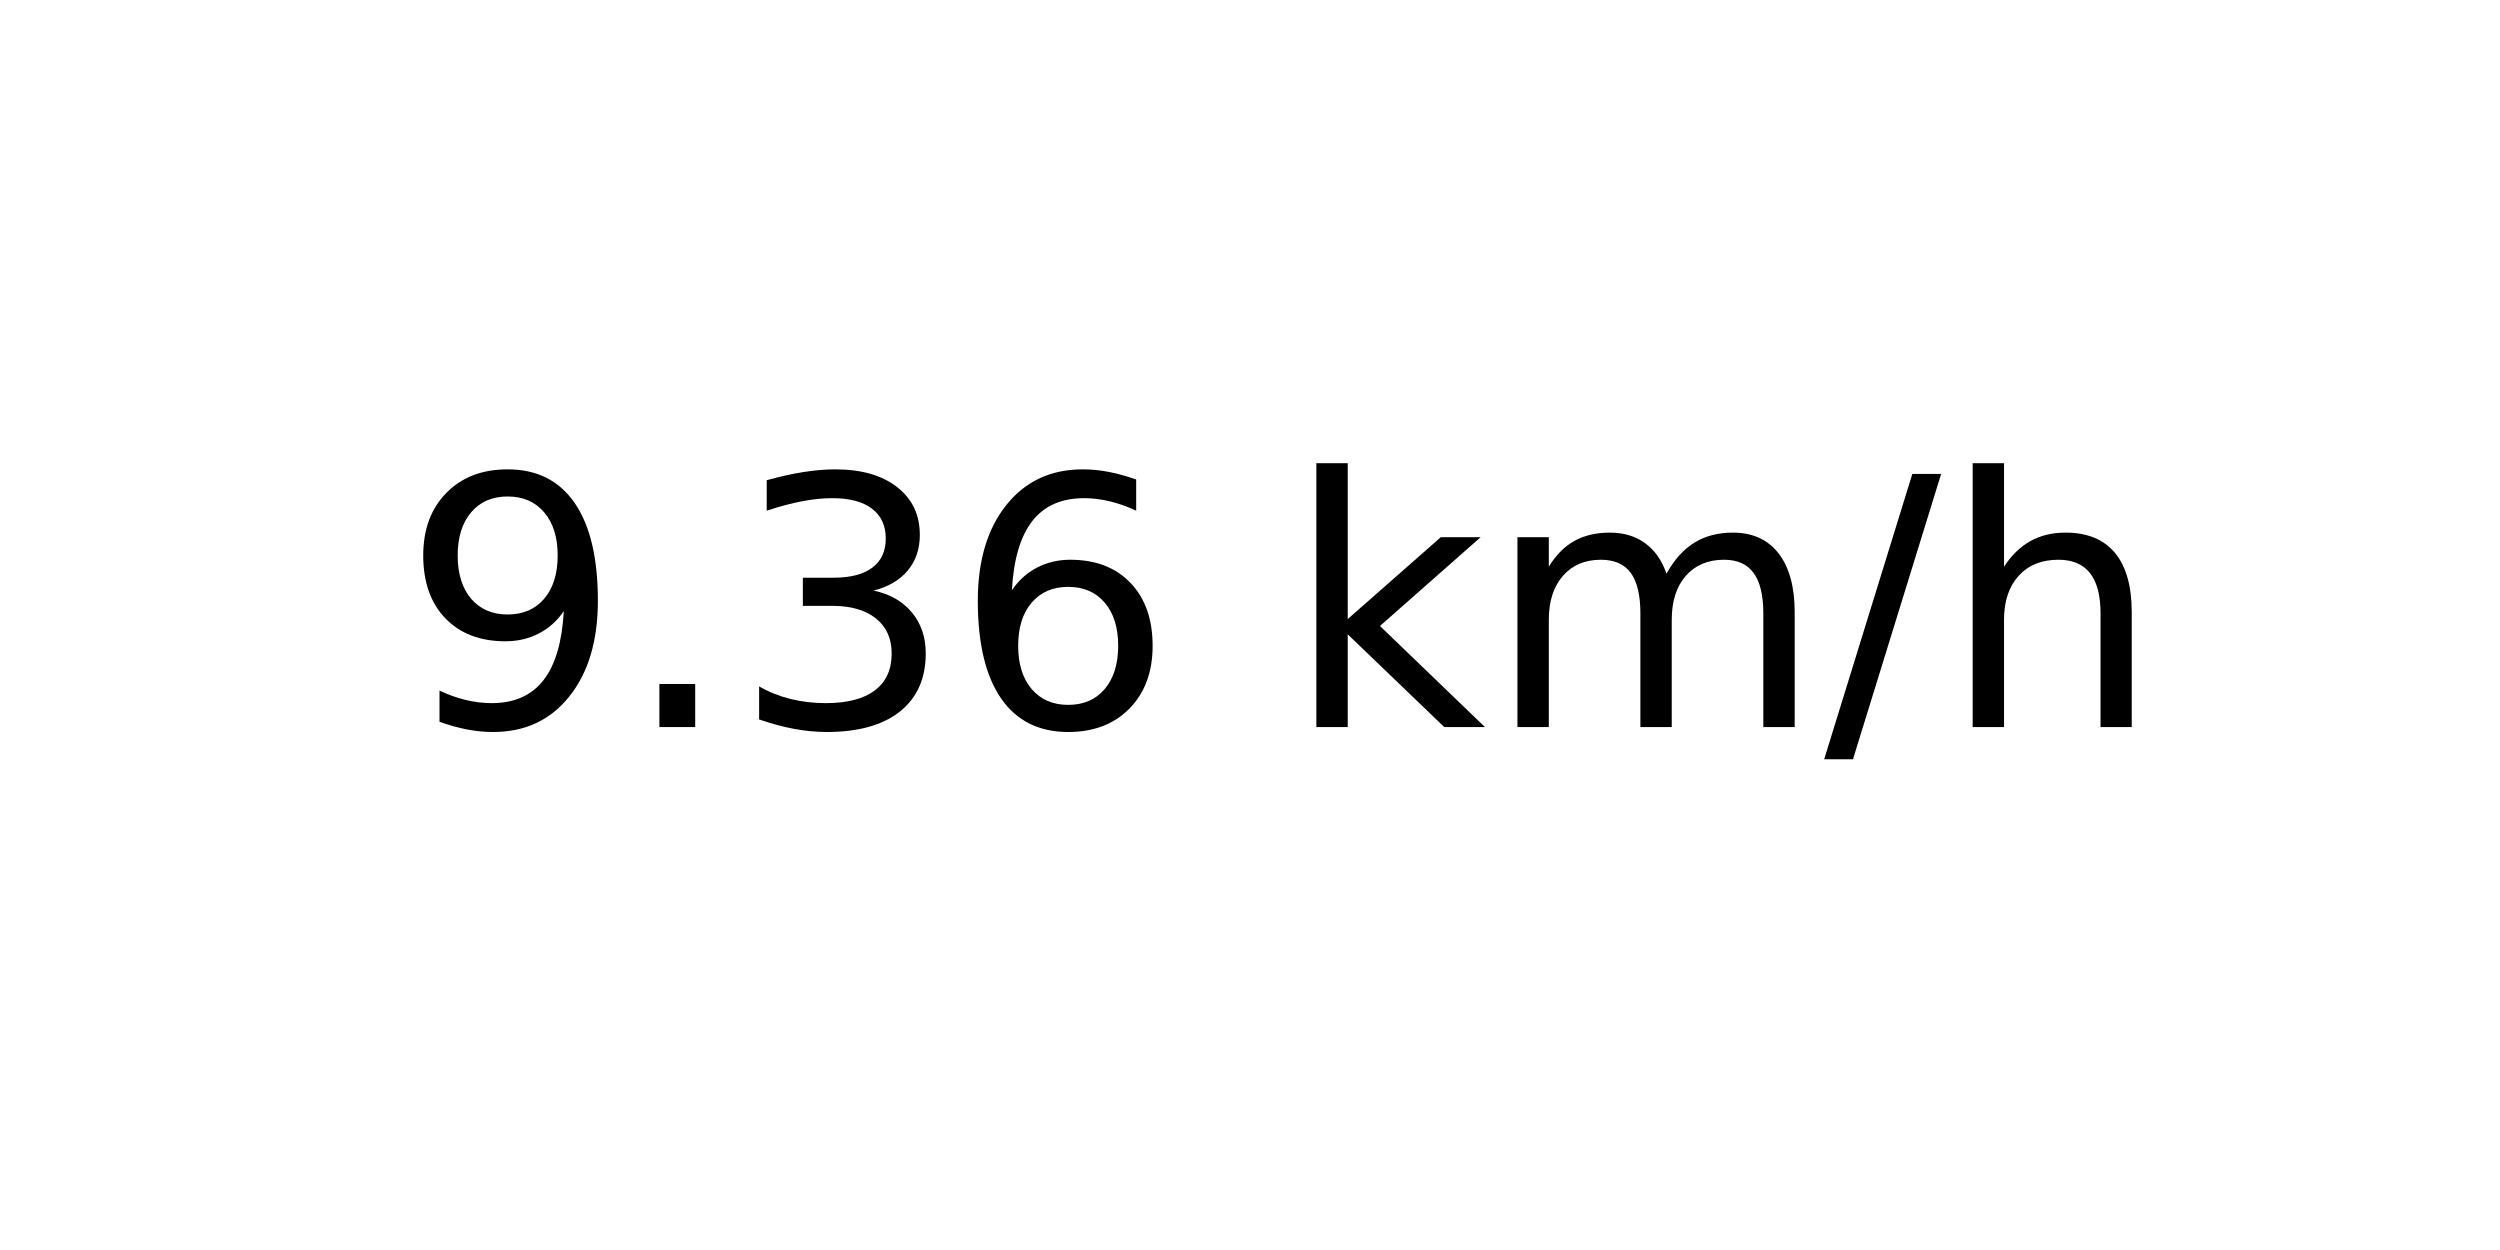
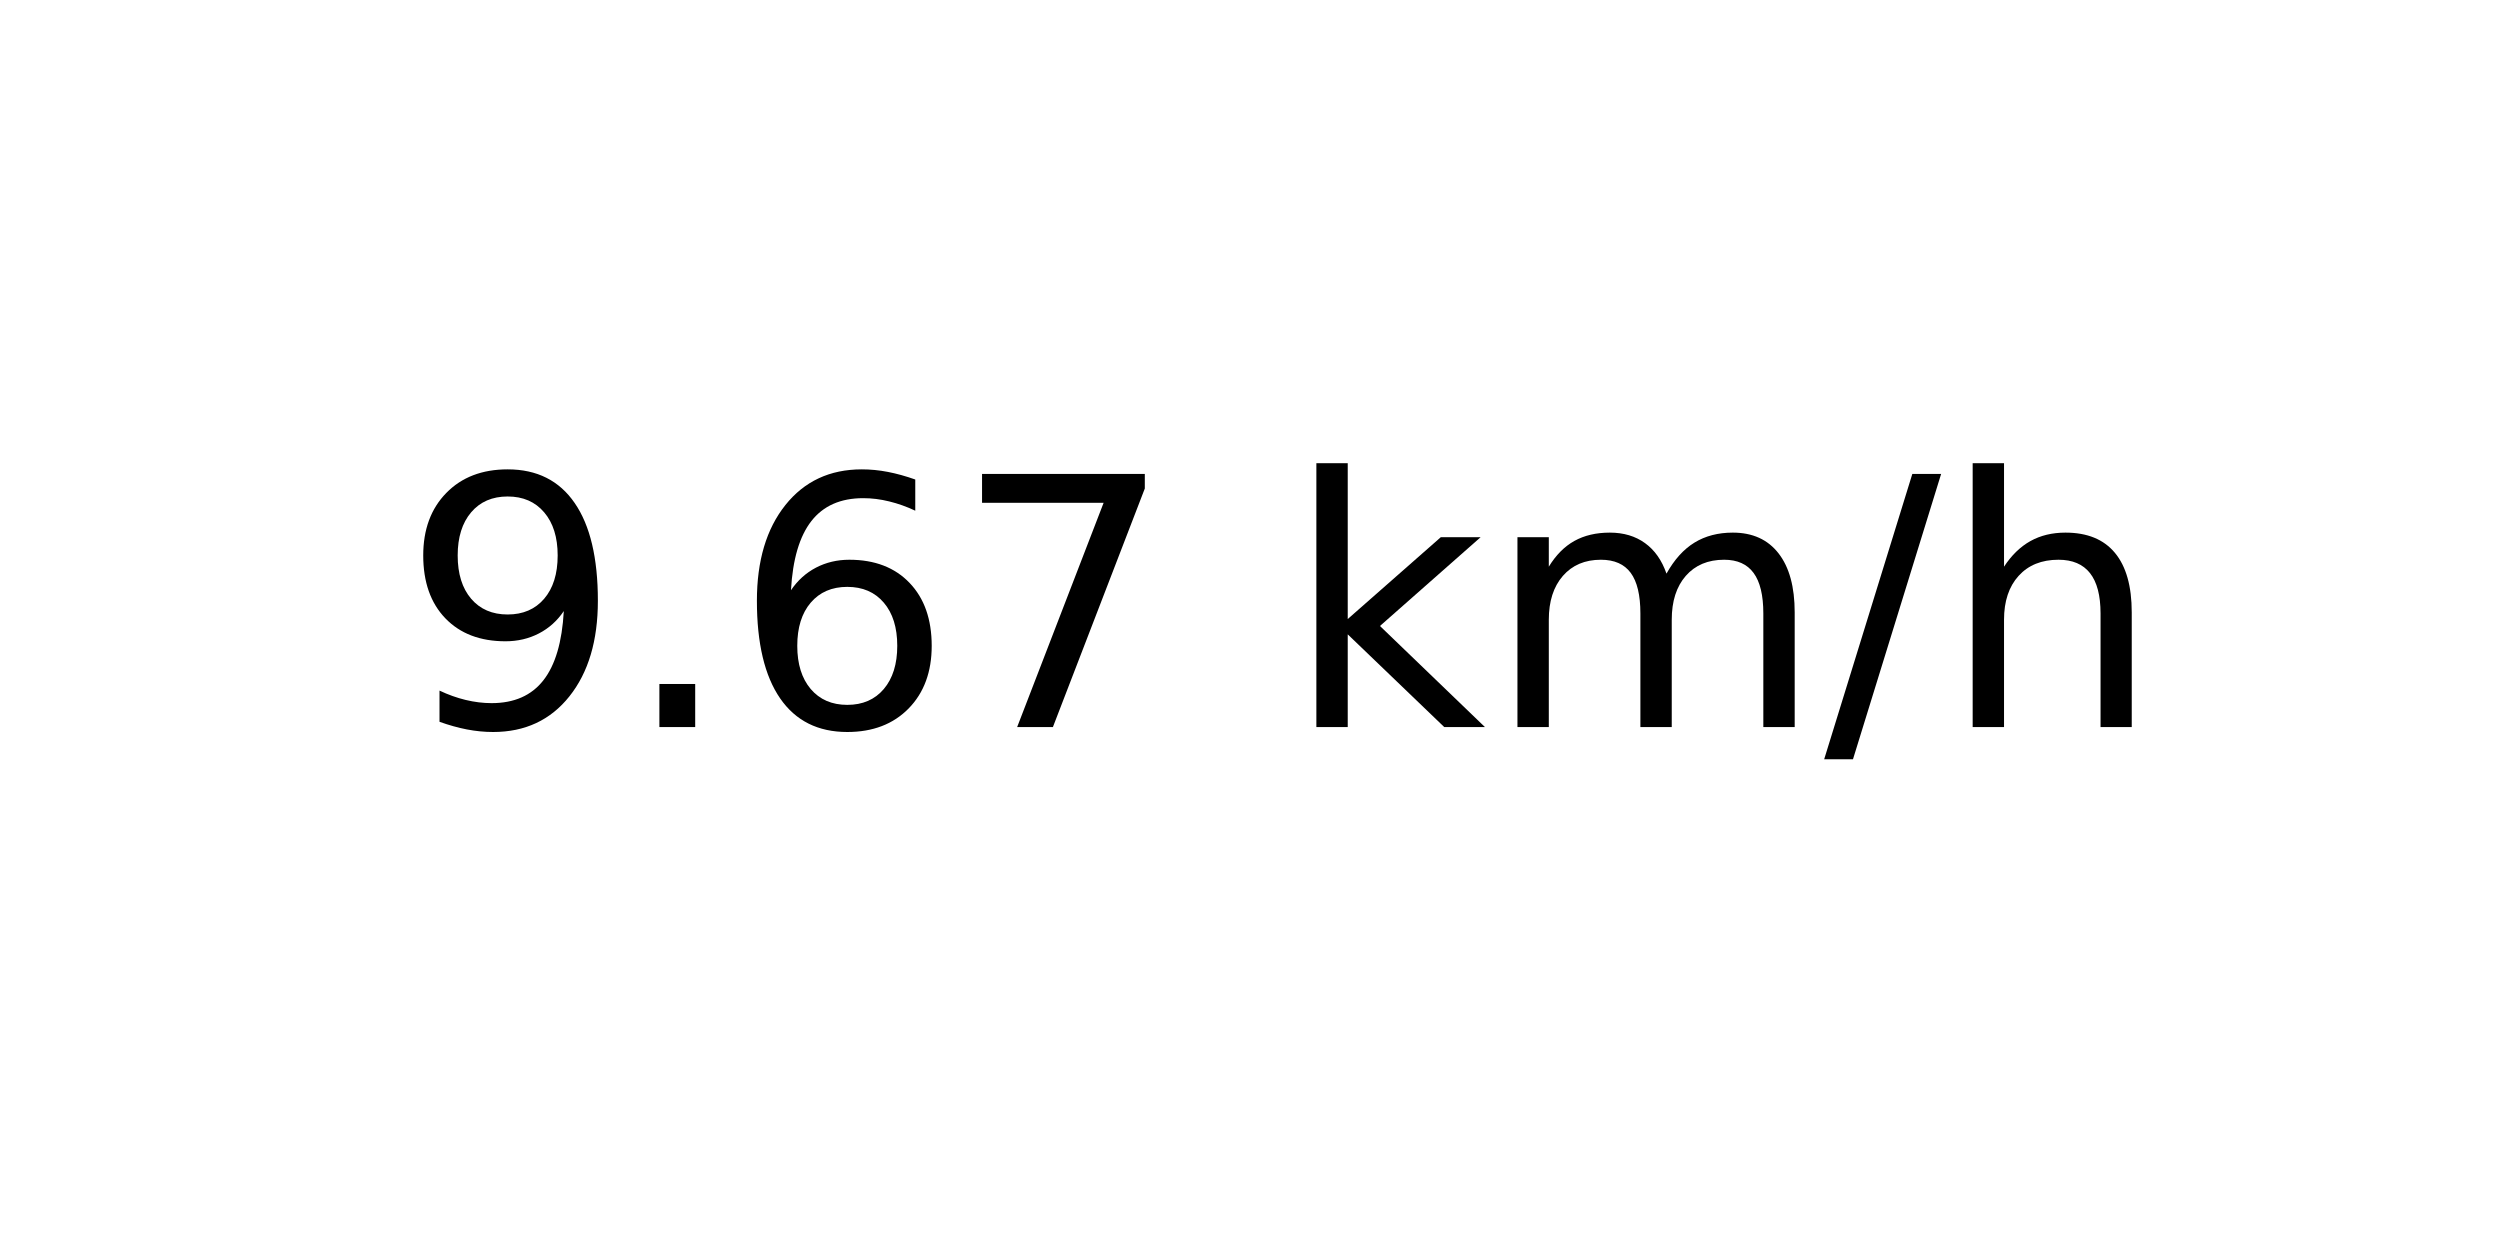
<svg xmlns="http://www.w3.org/2000/svg" xmlns:xlink="http://www.w3.org/1999/xlink" width="72pt" height="36pt" viewBox="0 0 72 36" version="1.1">
  <defs>
    <style type="text/css">*{stroke-linejoin: round; stroke-linecap: butt}</style>
  </defs>
  <g id="figure_1">
    <g id="axes_1">
      <g id="text_1">
        <g transform="translate(11.55937 20.93937) scale(0.1 -0.1)">
          <defs>
            <path id="DejaVuSans-39" d="M 703 97  L 703 672  Q 941 559 1184 500  Q 1428 441 1663 441  Q 2288 441 2617 861  Q 2947 1281 2994 2138  Q 2813 1869 2534 1725  Q 2256 1581 1919 1581  Q 1219 1581 811 2004  Q 403 2428 403 3163  Q 403 3881 828 4315  Q 1253 4750 1959 4750  Q 2769 4750 3195 4129  Q 3622 3509 3622 2328  Q 3622 1225 3098 567  Q 2575 -91 1691 -91  Q 1453 -91 1209 -44  Q 966 3 703 97  z M 1959 2075  Q 2384 2075 2632 2365  Q 2881 2656 2881 3163  Q 2881 3666 2632 3958  Q 2384 4250 1959 4250  Q 1534 4250 1286 3958  Q 1038 3666 1038 3163  Q 1038 2656 1286 2365  Q 1534 2075 1959 2075  z " transform="scale(0.015625)" />
            <path id="DejaVuSans-2e" d="M 684 794  L 1344 794  L 1344 0  L 684 0  L 684 794  z " transform="scale(0.015625)" />
-             <path id="DejaVuSans-33" d="M 2597 2516  Q 3050 2419 3304 2112  Q 3559 1806 3559 1356  Q 3559 666 3084 287  Q 2609 -91 1734 -91  Q 1441 -91 1130 -33  Q 819 25 488 141  L 488 750  Q 750 597 1062 519  Q 1375 441 1716 441  Q 2309 441 2620 675  Q 2931 909 2931 1356  Q 2931 1769 2642 2001  Q 2353 2234 1838 2234  L 1294 2234  L 1294 2753  L 1863 2753  Q 2328 2753 2575 2939  Q 2822 3125 2822 3475  Q 2822 3834 2567 4026  Q 2313 4219 1838 4219  Q 1578 4219 1281 4162  Q 984 4106 628 3988  L 628 4550  Q 988 4650 1302 4700  Q 1616 4750 1894 4750  Q 2613 4750 3031 4423  Q 3450 4097 3450 3541  Q 3450 3153 3228 2886  Q 3006 2619 2597 2516  z " transform="scale(0.015625)" />
            <path id="DejaVuSans-36" d="M 2113 2584  Q 1688 2584 1439 2293  Q 1191 2003 1191 1497  Q 1191 994 1439 701  Q 1688 409 2113 409  Q 2538 409 2786 701  Q 3034 994 3034 1497  Q 3034 2003 2786 2293  Q 2538 2584 2113 2584  z M 3366 4563  L 3366 3988  Q 3128 4100 2886 4159  Q 2644 4219 2406 4219  Q 1781 4219 1451 3797  Q 1122 3375 1075 2522  Q 1259 2794 1537 2939  Q 1816 3084 2150 3084  Q 2853 3084 3261 2657  Q 3669 2231 3669 1497  Q 3669 778 3244 343  Q 2819 -91 2113 -91  Q 1303 -91 875 529  Q 447 1150 447 2328  Q 447 3434 972 4092  Q 1497 4750 2381 4750  Q 2619 4750 2861 4703  Q 3103 4656 3366 4563  z " transform="scale(0.015625)" />
+             <path id="DejaVuSans-37" d="M 525 4666  L 3525 4666  L 3525 4397  L 1831 0  L 1172 0  L 2766 4134  L 525 4134  L 525 4666  z " transform="scale(0.015625)" />
            <path id="DejaVuSans-20" transform="scale(0.015625)" />
            <path id="DejaVuSans-6b" d="M 581 4863  L 1159 4863  L 1159 1991  L 2875 3500  L 3609 3500  L 1753 1863  L 3688 0  L 2938 0  L 1159 1709  L 1159 0  L 581 0  L 581 4863  z " transform="scale(0.015625)" />
            <path id="DejaVuSans-6d" d="M 3328 2828  Q 3544 3216 3844 3400  Q 4144 3584 4550 3584  Q 5097 3584 5394 3201  Q 5691 2819 5691 2113  L 5691 0  L 5113 0  L 5113 2094  Q 5113 2597 4934 2840  Q 4756 3084 4391 3084  Q 3944 3084 3684 2787  Q 3425 2491 3425 1978  L 3425 0  L 2847 0  L 2847 2094  Q 2847 2600 2669 2842  Q 2491 3084 2119 3084  Q 1678 3084 1418 2786  Q 1159 2488 1159 1978  L 1159 0  L 581 0  L 581 3500  L 1159 3500  L 1159 2956  Q 1356 3278 1631 3431  Q 1906 3584 2284 3584  Q 2666 3584 2933 3390  Q 3200 3197 3328 2828  z " transform="scale(0.015625)" />
            <path id="DejaVuSans-2f" d="M 1625 4666  L 2156 4666  L 531 -594  L 0 -594  L 1625 4666  z " transform="scale(0.015625)" />
            <path id="DejaVuSans-68" d="M 3513 2113  L 3513 0  L 2938 0  L 2938 2094  Q 2938 2591 2744 2837  Q 2550 3084 2163 3084  Q 1697 3084 1428 2787  Q 1159 2491 1159 1978  L 1159 0  L 581 0  L 581 4863  L 1159 4863  L 1159 2956  Q 1366 3272 1645 3428  Q 1925 3584 2291 3584  Q 2894 3584 3203 3211  Q 3513 2838 3513 2113  z " transform="scale(0.015625)" />
          </defs>
          <use xlink:href="#DejaVuSans-39" />
          <use xlink:href="#DejaVuSans-2e" x="63.623" />
-           <use xlink:href="#DejaVuSans-33" x="95.41" />
-           <use xlink:href="#DejaVuSans-36" x="159.033" />
+           <use xlink:href="#DejaVuSans-36" x="95.41" />
+           <use xlink:href="#DejaVuSans-37" x="159.033" />
          <use xlink:href="#DejaVuSans-20" x="222.656" />
          <use xlink:href="#DejaVuSans-6b" x="254.443" />
          <use xlink:href="#DejaVuSans-6d" x="312.354" />
          <use xlink:href="#DejaVuSans-2f" x="409.766" />
          <use xlink:href="#DejaVuSans-68" x="443.457" />
        </g>
      </g>
    </g>
  </g>
</svg>
